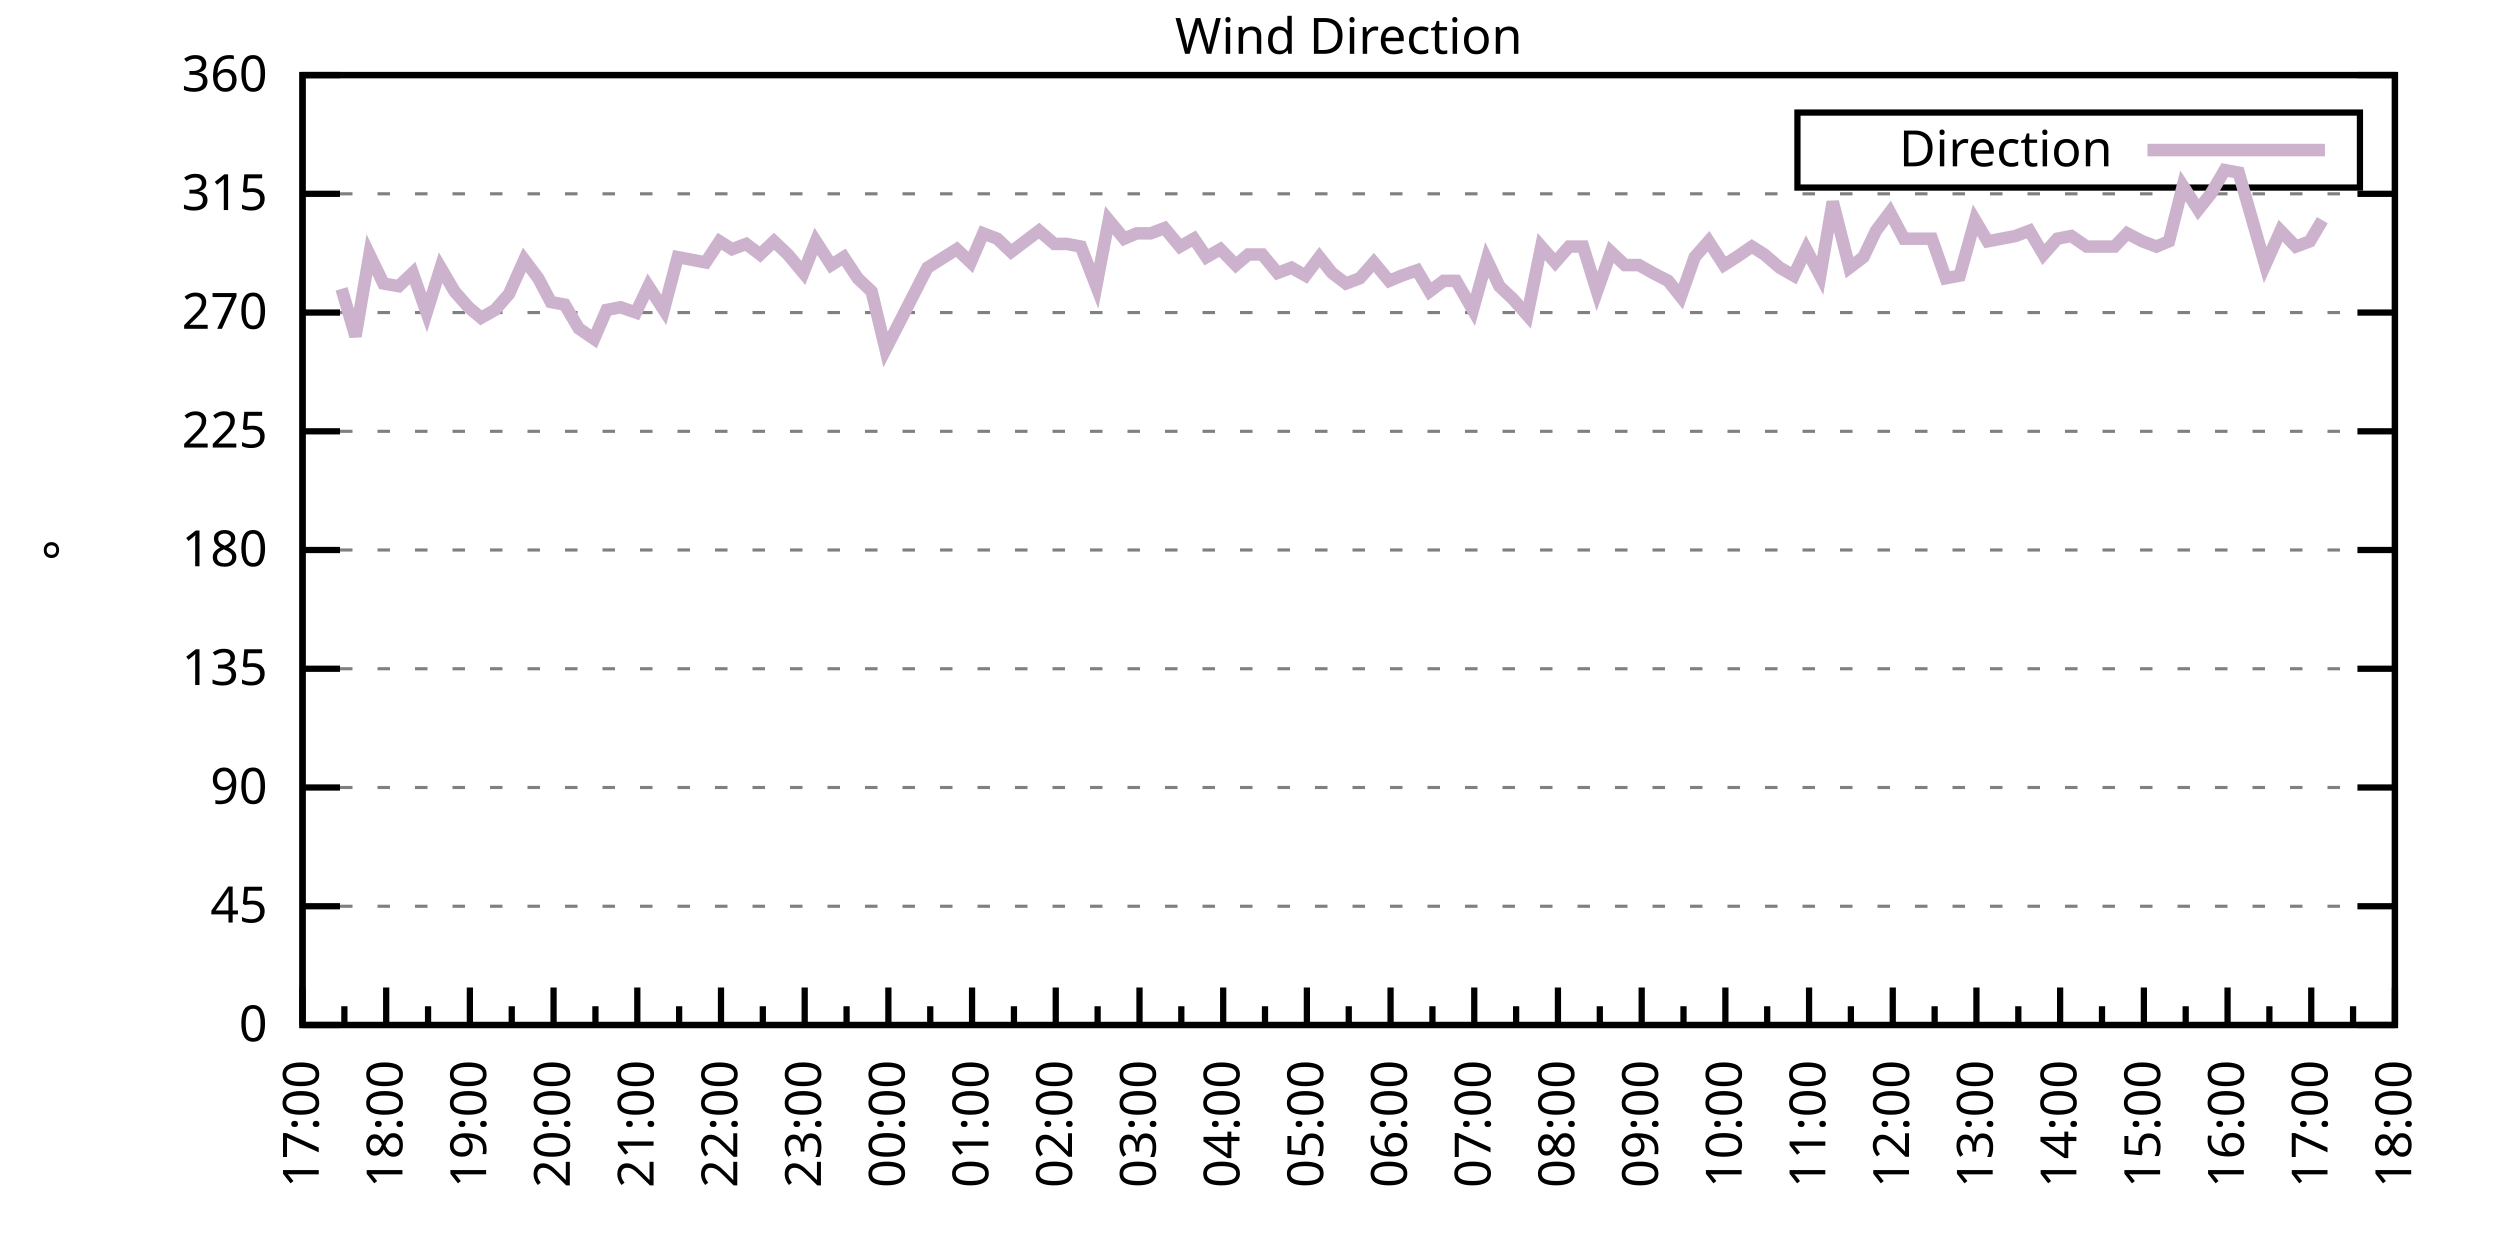
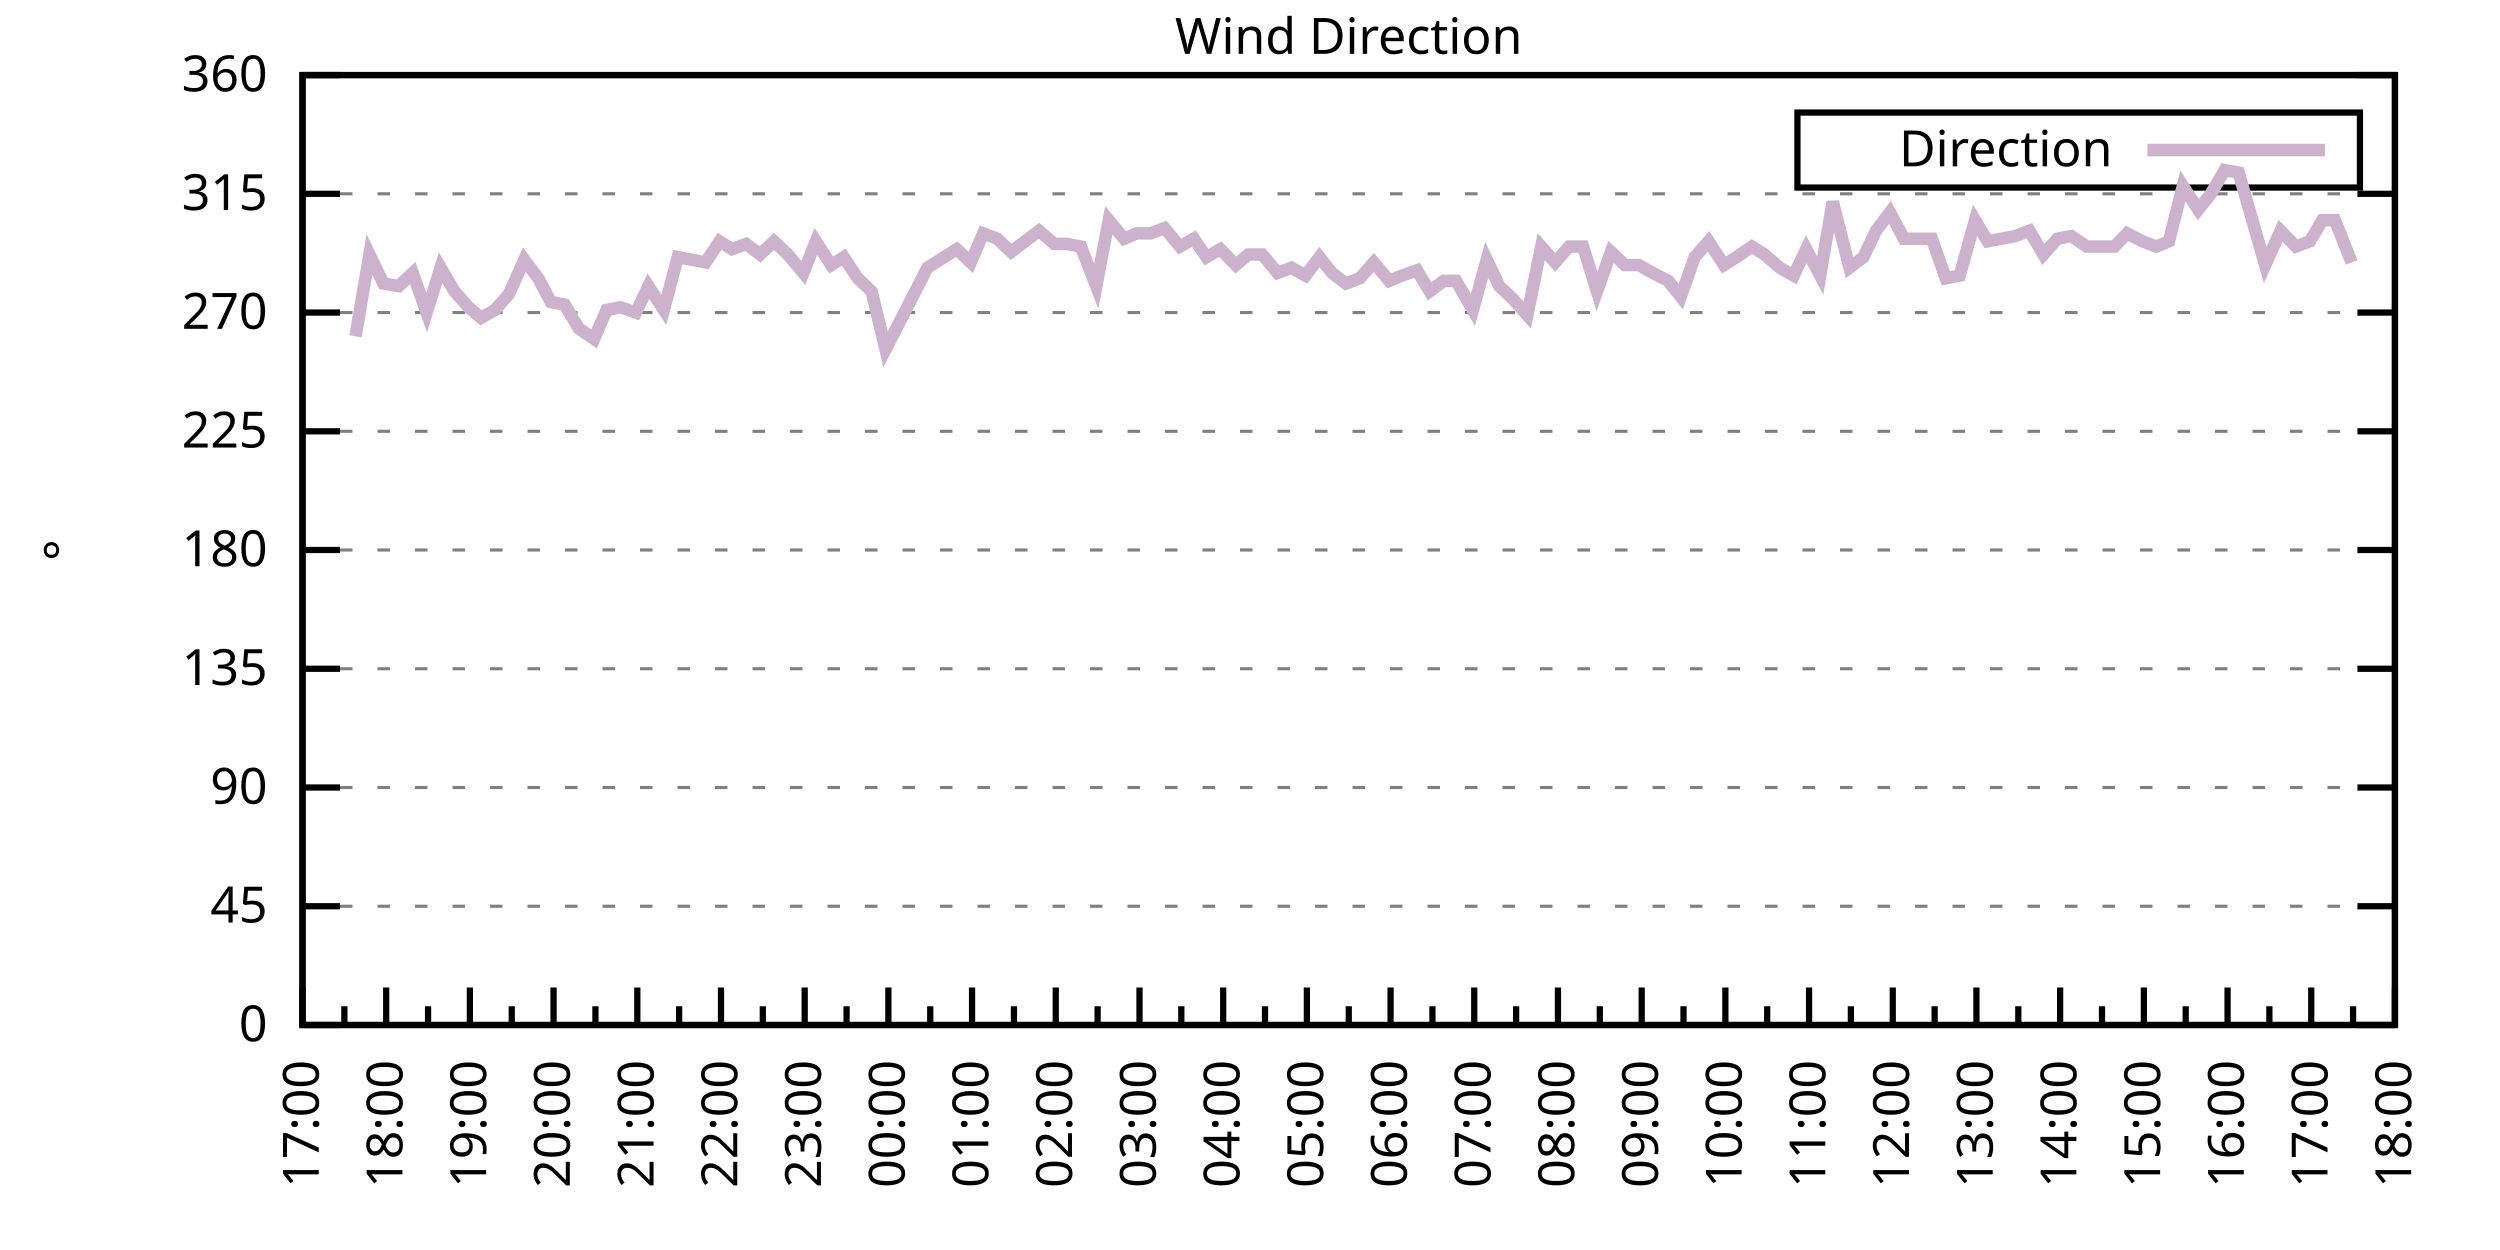
<svg xmlns="http://www.w3.org/2000/svg" xmlns:xlink="http://www.w3.org/1999/xlink" width="400" height="200" viewBox="0 0 400 200">
  <g id="gnuplot_canvas">
    <rect x="0" y="0" width="400" height="200" fill="none" />
    <defs>
      <circle id="gpDot" r="0.5" stroke-width="0.5" stroke="currentColor" />
      <path id="gpPt0" stroke-width="0.333" stroke="currentColor" d="M-1,0 h2 M0,-1 v2" />
      <path id="gpPt1" stroke-width="0.333" stroke="currentColor" d="M-1,-1 L1,1 M1,-1 L-1,1" />
      <path id="gpPt2" stroke-width="0.333" stroke="currentColor" d="M-1,0 L1,0 M0,-1 L0,1 M-1,-1 L1,1 M-1,1 L1,-1" />
      <rect id="gpPt3" stroke-width="0.333" stroke="currentColor" x="-1" y="-1" width="2" height="2" />
      <rect id="gpPt4" stroke-width="0.333" stroke="currentColor" fill="currentColor" x="-1" y="-1" width="2" height="2" />
      <circle id="gpPt5" stroke-width="0.333" stroke="currentColor" cx="0" cy="0" r="1" />
      <use xlink:href="#gpPt5" id="gpPt6" fill="currentColor" stroke="none" />
      <path id="gpPt7" stroke-width="0.333" stroke="currentColor" d="M0,-1.33 L-1.33,0.67 L1.33,0.67 z" />
      <use xlink:href="#gpPt7" id="gpPt8" fill="currentColor" stroke="none" />
      <use xlink:href="#gpPt7" id="gpPt9" stroke="currentColor" transform="rotate(180)" />
      <use xlink:href="#gpPt9" id="gpPt10" fill="currentColor" stroke="none" />
      <use xlink:href="#gpPt3" id="gpPt11" stroke="currentColor" transform="rotate(45)" />
      <use xlink:href="#gpPt11" id="gpPt12" fill="currentColor" stroke="none" />
      <path id="gpPt13" stroke-width="0.333" stroke="currentColor" d="M0,1.330 L1.265,0.411 L0.782,-1.067 L-0.782,-1.076 L-1.265,0.411 z" />
      <use xlink:href="#gpPt13" id="gpPt14" fill="currentColor" stroke="none" />
      <filter id="textbox" filterUnits="objectBoundingBox" x="0" y="0" height="1" width="1">
        <feFlood flood-color="white" flood-opacity="1" result="bgnd" />
        <feComposite in="SourceGraphic" in2="bgnd" operator="atop" />
      </filter>
      <filter id="greybox" filterUnits="objectBoundingBox" x="0" y="0" height="1" width="1">
        <feFlood flood-color="lightgrey" flood-opacity="1" result="grey" />
        <feComposite in="SourceGraphic" in2="grey" operator="atop" />
      </filter>
    </defs>
    <g fill="none" color="white" stroke="currentColor" stroke-width="1.00" stroke-linecap="butt" stroke-linejoin="miter">
</g>
    <g fill="none" color="black" stroke="currentColor" stroke-width="1.00" stroke-linecap="butt" stroke-linejoin="miter">
      <g stroke="none" shape-rendering="crispEdges">
        <polygon fill="rgb(255, 255, 255)" points="48.40,164.00 383.18,164.00 383.18,12.02 48.40,12.02 " />
      </g>
    </g>
    <g fill="none" color="black" stroke="currentColor" stroke-width="1.00" stroke-linecap="butt" stroke-linejoin="miter">
</g>
    <g fill="none" color="black" stroke="black" stroke-width="0.50" stroke-linecap="butt" stroke-linejoin="miter">
</g>
    <g fill="none" color="gray" stroke="currentColor" stroke-width="0.50" stroke-linecap="butt" stroke-linejoin="miter">
      <path stroke="gray" stroke-dasharray="2,4" class="gridline" d="M48.40,164.00 L383.19,164.00  " />
    </g>
    <g fill="none" color="gray" stroke="gray" stroke-width="1.00" stroke-linecap="butt" stroke-linejoin="miter">
</g>
    <g fill="none" color="black" stroke="currentColor" stroke-width="1.00" stroke-linecap="butt" stroke-linejoin="miter">
      <path stroke="black" d="M48.40,164.00 L54.40,164.00 M383.19,164.00 L377.19,164.00  " />
      <g transform="translate(42.80,166.60)" stroke="none" fill="black" font-family="Sans" font-size="8.00" text-anchor="end">
        <text>
          <tspan font-family="Sans"> 0</tspan>
        </text>
      </g>
    </g>
    <g fill="none" color="black" stroke="currentColor" stroke-width="1.00" stroke-linecap="butt" stroke-linejoin="miter">
</g>
    <g fill="none" color="black" stroke="black" stroke-width="0.50" stroke-linecap="butt" stroke-linejoin="miter">
</g>
    <g fill="none" color="gray" stroke="currentColor" stroke-width="0.50" stroke-linecap="butt" stroke-linejoin="miter">
      <path stroke="gray" stroke-dasharray="2,4" class="gridline" d="M48.40,145.00 L383.19,145.00  " />
    </g>
    <g fill="none" color="gray" stroke="gray" stroke-width="1.00" stroke-linecap="butt" stroke-linejoin="miter">
</g>
    <g fill="none" color="black" stroke="currentColor" stroke-width="1.00" stroke-linecap="butt" stroke-linejoin="miter">
      <path stroke="black" d="M48.40,145.00 L54.40,145.00 M383.19,145.00 L377.19,145.00  " />
      <g transform="translate(42.80,147.60)" stroke="none" fill="black" font-family="Sans" font-size="8.00" text-anchor="end">
        <text>
          <tspan font-family="Sans"> 45</tspan>
        </text>
      </g>
    </g>
    <g fill="none" color="black" stroke="currentColor" stroke-width="1.00" stroke-linecap="butt" stroke-linejoin="miter">
</g>
    <g fill="none" color="black" stroke="black" stroke-width="0.50" stroke-linecap="butt" stroke-linejoin="miter">
</g>
    <g fill="none" color="gray" stroke="currentColor" stroke-width="0.50" stroke-linecap="butt" stroke-linejoin="miter">
      <path stroke="gray" stroke-dasharray="2,4" class="gridline" d="M48.40,126.00 L383.19,126.00  " />
    </g>
    <g fill="none" color="gray" stroke="gray" stroke-width="1.00" stroke-linecap="butt" stroke-linejoin="miter">
</g>
    <g fill="none" color="black" stroke="currentColor" stroke-width="1.00" stroke-linecap="butt" stroke-linejoin="miter">
      <path stroke="black" d="M48.40,126.00 L54.40,126.00 M383.19,126.00 L377.19,126.00  " />
      <g transform="translate(42.80,128.60)" stroke="none" fill="black" font-family="Sans" font-size="8.00" text-anchor="end">
        <text>
          <tspan font-family="Sans"> 90</tspan>
        </text>
      </g>
    </g>
    <g fill="none" color="black" stroke="currentColor" stroke-width="1.00" stroke-linecap="butt" stroke-linejoin="miter">
</g>
    <g fill="none" color="black" stroke="black" stroke-width="0.50" stroke-linecap="butt" stroke-linejoin="miter">
</g>
    <g fill="none" color="gray" stroke="currentColor" stroke-width="0.50" stroke-linecap="butt" stroke-linejoin="miter">
      <path stroke="gray" stroke-dasharray="2,4" class="gridline" d="M48.40,107.00 L383.19,107.00  " />
    </g>
    <g fill="none" color="gray" stroke="gray" stroke-width="1.00" stroke-linecap="butt" stroke-linejoin="miter">
</g>
    <g fill="none" color="black" stroke="currentColor" stroke-width="1.00" stroke-linecap="butt" stroke-linejoin="miter">
      <path stroke="black" d="M48.40,107.00 L54.40,107.00 M383.19,107.00 L377.19,107.00  " />
      <g transform="translate(42.80,109.60)" stroke="none" fill="black" font-family="Sans" font-size="8.00" text-anchor="end">
        <text>
          <tspan font-family="Sans"> 135</tspan>
        </text>
      </g>
    </g>
    <g fill="none" color="black" stroke="currentColor" stroke-width="1.00" stroke-linecap="butt" stroke-linejoin="miter">
</g>
    <g fill="none" color="black" stroke="black" stroke-width="0.50" stroke-linecap="butt" stroke-linejoin="miter">
</g>
    <g fill="none" color="gray" stroke="currentColor" stroke-width="0.50" stroke-linecap="butt" stroke-linejoin="miter">
      <path stroke="gray" stroke-dasharray="2,4" class="gridline" d="M48.40,88.00 L383.19,88.00  " />
    </g>
    <g fill="none" color="gray" stroke="gray" stroke-width="1.00" stroke-linecap="butt" stroke-linejoin="miter">
</g>
    <g fill="none" color="black" stroke="currentColor" stroke-width="1.00" stroke-linecap="butt" stroke-linejoin="miter">
      <path stroke="black" d="M48.40,88.00 L54.40,88.00 M383.19,88.00 L377.19,88.00  " />
      <g transform="translate(42.80,90.60)" stroke="none" fill="black" font-family="Sans" font-size="8.00" text-anchor="end">
        <text>
          <tspan font-family="Sans"> 180</tspan>
        </text>
      </g>
    </g>
    <g fill="none" color="black" stroke="currentColor" stroke-width="1.00" stroke-linecap="butt" stroke-linejoin="miter">
</g>
    <g fill="none" color="black" stroke="black" stroke-width="0.50" stroke-linecap="butt" stroke-linejoin="miter">
</g>
    <g fill="none" color="gray" stroke="currentColor" stroke-width="0.50" stroke-linecap="butt" stroke-linejoin="miter">
      <path stroke="gray" stroke-dasharray="2,4" class="gridline" d="M48.40,69.01 L383.19,69.01  " />
    </g>
    <g fill="none" color="gray" stroke="gray" stroke-width="1.00" stroke-linecap="butt" stroke-linejoin="miter">
</g>
    <g fill="none" color="black" stroke="currentColor" stroke-width="1.00" stroke-linecap="butt" stroke-linejoin="miter">
      <path stroke="black" d="M48.40,69.01 L54.40,69.01 M383.19,69.01 L377.19,69.01  " />
      <g transform="translate(42.80,71.61)" stroke="none" fill="black" font-family="Sans" font-size="8.00" text-anchor="end">
        <text>
          <tspan font-family="Sans"> 225</tspan>
        </text>
      </g>
    </g>
    <g fill="none" color="black" stroke="currentColor" stroke-width="1.00" stroke-linecap="butt" stroke-linejoin="miter">
</g>
    <g fill="none" color="black" stroke="black" stroke-width="0.50" stroke-linecap="butt" stroke-linejoin="miter">
</g>
    <g fill="none" color="gray" stroke="currentColor" stroke-width="0.50" stroke-linecap="butt" stroke-linejoin="miter">
      <path stroke="gray" stroke-dasharray="2,4" class="gridline" d="M48.40,50.01 L383.19,50.01  " />
    </g>
    <g fill="none" color="gray" stroke="gray" stroke-width="1.00" stroke-linecap="butt" stroke-linejoin="miter">
</g>
    <g fill="none" color="black" stroke="currentColor" stroke-width="1.00" stroke-linecap="butt" stroke-linejoin="miter">
      <path stroke="black" d="M48.40,50.01 L54.40,50.01 M383.19,50.01 L377.19,50.01  " />
      <g transform="translate(42.80,52.61)" stroke="none" fill="black" font-family="Sans" font-size="8.00" text-anchor="end">
        <text>
          <tspan font-family="Sans"> 270</tspan>
        </text>
      </g>
    </g>
    <g fill="none" color="black" stroke="currentColor" stroke-width="1.00" stroke-linecap="butt" stroke-linejoin="miter">
</g>
    <g fill="none" color="black" stroke="black" stroke-width="0.50" stroke-linecap="butt" stroke-linejoin="miter">
</g>
    <g fill="none" color="gray" stroke="currentColor" stroke-width="0.50" stroke-linecap="butt" stroke-linejoin="miter">
      <path stroke="gray" stroke-dasharray="2,4" class="gridline" d="M48.40,31.01 L383.19,31.01  " />
    </g>
    <g fill="none" color="gray" stroke="gray" stroke-width="1.00" stroke-linecap="butt" stroke-linejoin="miter">
</g>
    <g fill="none" color="black" stroke="currentColor" stroke-width="1.00" stroke-linecap="butt" stroke-linejoin="miter">
      <path stroke="black" d="M48.40,31.01 L54.40,31.01 M383.19,31.01 L377.19,31.01  " />
      <g transform="translate(42.80,33.61)" stroke="none" fill="black" font-family="Sans" font-size="8.00" text-anchor="end">
        <text>
          <tspan font-family="Sans"> 315</tspan>
        </text>
      </g>
    </g>
    <g fill="none" color="black" stroke="currentColor" stroke-width="1.00" stroke-linecap="butt" stroke-linejoin="miter">
</g>
    <g fill="none" color="black" stroke="black" stroke-width="0.50" stroke-linecap="butt" stroke-linejoin="miter">
</g>
    <g fill="none" color="gray" stroke="currentColor" stroke-width="0.50" stroke-linecap="butt" stroke-linejoin="miter">
      <path stroke="gray" stroke-dasharray="2,4" class="gridline" d="M48.40,12.01 L383.19,12.01  " />
    </g>
    <g fill="none" color="gray" stroke="gray" stroke-width="1.00" stroke-linecap="butt" stroke-linejoin="miter">
</g>
    <g fill="none" color="black" stroke="currentColor" stroke-width="1.00" stroke-linecap="butt" stroke-linejoin="miter">
      <path stroke="black" d="M48.40,12.01 L54.40,12.01 M383.19,12.01 L377.19,12.01  " />
      <g transform="translate(42.80,14.61)" stroke="none" fill="black" font-family="Sans" font-size="8.00" text-anchor="end">
        <text>
          <tspan font-family="Sans"> 360</tspan>
        </text>
      </g>
    </g>
    <g fill="none" color="black" stroke="currentColor" stroke-width="1.00" stroke-linecap="butt" stroke-linejoin="miter">
      <path stroke="black" d="M48.40,164.00 L48.40,158.00  " />
      <g transform="translate(51.00,169.60) rotate(270)" stroke="none" fill="black" font-family="Sans" font-size="8.00" text-anchor="end">
        <text>
          <tspan font-family="Sans">17:00</tspan>
        </text>
      </g>
    </g>
    <g fill="none" color="black" stroke="currentColor" stroke-width="1.00" stroke-linecap="butt" stroke-linejoin="miter">
      <path stroke="black" d="M55.10,164.00 L55.10,161.00 M61.79,164.00 L61.79,158.00  " />
      <g transform="translate(64.39,169.60) rotate(270)" stroke="none" fill="black" font-family="Sans" font-size="8.00" text-anchor="end">
        <text>
          <tspan font-family="Sans">18:00</tspan>
        </text>
      </g>
    </g>
    <g fill="none" color="black" stroke="currentColor" stroke-width="1.00" stroke-linecap="butt" stroke-linejoin="miter">
      <path stroke="black" d="M68.49,164.00 L68.49,161.00 M75.18,164.00 L75.18,158.00  " />
      <g transform="translate(77.78,169.60) rotate(270)" stroke="none" fill="black" font-family="Sans" font-size="8.00" text-anchor="end">
        <text>
          <tspan font-family="Sans">19:00</tspan>
        </text>
      </g>
    </g>
    <g fill="none" color="black" stroke="currentColor" stroke-width="1.00" stroke-linecap="butt" stroke-linejoin="miter">
      <path stroke="black" d="M81.88,164.00 L81.88,161.00 M88.57,164.00 L88.57,158.00  " />
      <g transform="translate(91.17,169.60) rotate(270)" stroke="none" fill="black" font-family="Sans" font-size="8.00" text-anchor="end">
        <text>
          <tspan font-family="Sans">20:00</tspan>
        </text>
      </g>
    </g>
    <g fill="none" color="black" stroke="currentColor" stroke-width="1.00" stroke-linecap="butt" stroke-linejoin="miter">
      <path stroke="black" d="M95.27,164.00 L95.27,161.00 M101.97,164.00 L101.97,158.00  " />
      <g transform="translate(104.57,169.60) rotate(270)" stroke="none" fill="black" font-family="Sans" font-size="8.00" text-anchor="end">
        <text>
          <tspan font-family="Sans">21:00</tspan>
        </text>
      </g>
    </g>
    <g fill="none" color="black" stroke="currentColor" stroke-width="1.00" stroke-linecap="butt" stroke-linejoin="miter">
      <path stroke="black" d="M108.66,164.00 L108.66,161.00 M115.36,164.00 L115.36,158.00  " />
      <g transform="translate(117.96,169.60) rotate(270)" stroke="none" fill="black" font-family="Sans" font-size="8.00" text-anchor="end">
        <text>
          <tspan font-family="Sans">22:00</tspan>
        </text>
      </g>
    </g>
    <g fill="none" color="black" stroke="currentColor" stroke-width="1.00" stroke-linecap="butt" stroke-linejoin="miter">
      <path stroke="black" d="M122.05,164.00 L122.05,161.00 M128.75,164.00 L128.75,158.00  " />
      <g transform="translate(131.35,169.60) rotate(270)" stroke="none" fill="black" font-family="Sans" font-size="8.00" text-anchor="end">
        <text>
          <tspan font-family="Sans">23:00</tspan>
        </text>
      </g>
    </g>
    <g fill="none" color="black" stroke="currentColor" stroke-width="1.00" stroke-linecap="butt" stroke-linejoin="miter">
      <path stroke="black" d="M135.45,164.00 L135.45,161.00 M142.14,164.00 L142.14,158.00  " />
      <g transform="translate(144.74,169.60) rotate(270)" stroke="none" fill="black" font-family="Sans" font-size="8.00" text-anchor="end">
        <text>
          <tspan font-family="Sans">00:00</tspan>
        </text>
      </g>
    </g>
    <g fill="none" color="black" stroke="currentColor" stroke-width="1.00" stroke-linecap="butt" stroke-linejoin="miter">
      <path stroke="black" d="M148.84,164.00 L148.84,161.00 M155.53,164.00 L155.53,158.00  " />
      <g transform="translate(158.13,169.60) rotate(270)" stroke="none" fill="black" font-family="Sans" font-size="8.00" text-anchor="end">
        <text>
          <tspan font-family="Sans">01:00</tspan>
        </text>
      </g>
    </g>
    <g fill="none" color="black" stroke="currentColor" stroke-width="1.00" stroke-linecap="butt" stroke-linejoin="miter">
      <path stroke="black" d="M162.23,164.00 L162.23,161.00 M168.92,164.00 L168.92,158.00  " />
      <g transform="translate(171.52,169.60) rotate(270)" stroke="none" fill="black" font-family="Sans" font-size="8.00" text-anchor="end">
        <text>
          <tspan font-family="Sans">02:00</tspan>
        </text>
      </g>
    </g>
    <g fill="none" color="black" stroke="currentColor" stroke-width="1.00" stroke-linecap="butt" stroke-linejoin="miter">
      <path stroke="black" d="M175.62,164.00 L175.62,161.00 M182.32,164.00 L182.32,158.00  " />
      <g transform="translate(184.92,169.60) rotate(270)" stroke="none" fill="black" font-family="Sans" font-size="8.00" text-anchor="end">
        <text>
          <tspan font-family="Sans">03:00</tspan>
        </text>
      </g>
    </g>
    <g fill="none" color="black" stroke="currentColor" stroke-width="1.00" stroke-linecap="butt" stroke-linejoin="miter">
      <path stroke="black" d="M189.01,164.00 L189.01,161.00 M195.71,164.00 L195.71,158.00  " />
      <g transform="translate(198.31,169.60) rotate(270)" stroke="none" fill="black" font-family="Sans" font-size="8.00" text-anchor="end">
        <text>
          <tspan font-family="Sans">04:00</tspan>
        </text>
      </g>
    </g>
    <g fill="none" color="black" stroke="currentColor" stroke-width="1.00" stroke-linecap="butt" stroke-linejoin="miter">
      <path stroke="black" d="M202.40,164.00 L202.40,161.00 M209.10,164.00 L209.10,158.00  " />
      <g transform="translate(211.70,169.60) rotate(270)" stroke="none" fill="black" font-family="Sans" font-size="8.00" text-anchor="end">
        <text>
          <tspan font-family="Sans">05:00</tspan>
        </text>
      </g>
    </g>
    <g fill="none" color="black" stroke="currentColor" stroke-width="1.00" stroke-linecap="butt" stroke-linejoin="miter">
      <path stroke="black" d="M215.80,164.00 L215.80,161.00 M222.49,164.00 L222.49,158.00  " />
      <g transform="translate(225.09,169.60) rotate(270)" stroke="none" fill="black" font-family="Sans" font-size="8.00" text-anchor="end">
        <text>
          <tspan font-family="Sans">06:00</tspan>
        </text>
      </g>
    </g>
    <g fill="none" color="black" stroke="currentColor" stroke-width="1.00" stroke-linecap="butt" stroke-linejoin="miter">
      <path stroke="black" d="M229.19,164.00 L229.19,161.00 M235.88,164.00 L235.88,158.00  " />
      <g transform="translate(238.48,169.60) rotate(270)" stroke="none" fill="black" font-family="Sans" font-size="8.00" text-anchor="end">
        <text>
          <tspan font-family="Sans">07:00</tspan>
        </text>
      </g>
    </g>
    <g fill="none" color="black" stroke="currentColor" stroke-width="1.00" stroke-linecap="butt" stroke-linejoin="miter">
      <path stroke="black" d="M242.58,164.00 L242.58,161.00 M249.27,164.00 L249.27,158.00  " />
      <g transform="translate(251.87,169.60) rotate(270)" stroke="none" fill="black" font-family="Sans" font-size="8.00" text-anchor="end">
        <text>
          <tspan font-family="Sans">08:00</tspan>
        </text>
      </g>
    </g>
    <g fill="none" color="black" stroke="currentColor" stroke-width="1.00" stroke-linecap="butt" stroke-linejoin="miter">
      <path stroke="black" d="M255.97,164.00 L255.97,161.00 M262.67,164.00 L262.67,158.00  " />
      <g transform="translate(265.27,169.60) rotate(270)" stroke="none" fill="black" font-family="Sans" font-size="8.00" text-anchor="end">
        <text>
          <tspan font-family="Sans">09:00</tspan>
        </text>
      </g>
    </g>
    <g fill="none" color="black" stroke="currentColor" stroke-width="1.00" stroke-linecap="butt" stroke-linejoin="miter">
      <path stroke="black" d="M269.36,164.00 L269.36,161.00 M276.06,164.00 L276.06,158.00  " />
      <g transform="translate(278.66,169.60) rotate(270)" stroke="none" fill="black" font-family="Sans" font-size="8.00" text-anchor="end">
        <text>
          <tspan font-family="Sans">10:00</tspan>
        </text>
      </g>
    </g>
    <g fill="none" color="black" stroke="currentColor" stroke-width="1.00" stroke-linecap="butt" stroke-linejoin="miter">
      <path stroke="black" d="M282.75,164.00 L282.75,161.00 M289.45,164.00 L289.45,158.00  " />
      <g transform="translate(292.05,169.60) rotate(270)" stroke="none" fill="black" font-family="Sans" font-size="8.00" text-anchor="end">
        <text>
          <tspan font-family="Sans">11:00</tspan>
        </text>
      </g>
    </g>
    <g fill="none" color="black" stroke="currentColor" stroke-width="1.00" stroke-linecap="butt" stroke-linejoin="miter">
      <path stroke="black" d="M296.14,164.00 L296.14,161.00 M302.84,164.00 L302.84,158.00  " />
      <g transform="translate(305.44,169.60) rotate(270)" stroke="none" fill="black" font-family="Sans" font-size="8.00" text-anchor="end">
        <text>
          <tspan font-family="Sans">12:00</tspan>
        </text>
      </g>
    </g>
    <g fill="none" color="black" stroke="currentColor" stroke-width="1.00" stroke-linecap="butt" stroke-linejoin="miter">
      <path stroke="black" d="M309.54,164.00 L309.54,161.00 M316.23,164.00 L316.23,158.00  " />
      <g transform="translate(318.83,169.60) rotate(270)" stroke="none" fill="black" font-family="Sans" font-size="8.00" text-anchor="end">
        <text>
          <tspan font-family="Sans">13:00</tspan>
        </text>
      </g>
    </g>
    <g fill="none" color="black" stroke="currentColor" stroke-width="1.00" stroke-linecap="butt" stroke-linejoin="miter">
      <path stroke="black" d="M322.93,164.00 L322.93,161.00 M329.62,164.00 L329.62,158.00  " />
      <g transform="translate(332.22,169.60) rotate(270)" stroke="none" fill="black" font-family="Sans" font-size="8.00" text-anchor="end">
        <text>
          <tspan font-family="Sans">14:00</tspan>
        </text>
      </g>
    </g>
    <g fill="none" color="black" stroke="currentColor" stroke-width="1.00" stroke-linecap="butt" stroke-linejoin="miter">
      <path stroke="black" d="M336.32,164.00 L336.32,161.00 M343.02,164.00 L343.02,158.00  " />
      <g transform="translate(345.62,169.60) rotate(270)" stroke="none" fill="black" font-family="Sans" font-size="8.00" text-anchor="end">
        <text>
          <tspan font-family="Sans">15:00</tspan>
        </text>
      </g>
    </g>
    <g fill="none" color="black" stroke="currentColor" stroke-width="1.00" stroke-linecap="butt" stroke-linejoin="miter">
      <path stroke="black" d="M349.71,164.00 L349.71,161.00 M356.41,164.00 L356.41,158.00  " />
      <g transform="translate(359.01,169.60) rotate(270)" stroke="none" fill="black" font-family="Sans" font-size="8.00" text-anchor="end">
        <text>
          <tspan font-family="Sans">16:00</tspan>
        </text>
      </g>
    </g>
    <g fill="none" color="black" stroke="currentColor" stroke-width="1.00" stroke-linecap="butt" stroke-linejoin="miter">
      <path stroke="black" d="M363.10,164.00 L363.10,161.00 M369.80,164.00 L369.80,158.00  " />
      <g transform="translate(372.40,169.60) rotate(270)" stroke="none" fill="black" font-family="Sans" font-size="8.00" text-anchor="end">
        <text>
          <tspan font-family="Sans">17:00</tspan>
        </text>
      </g>
    </g>
    <g fill="none" color="black" stroke="currentColor" stroke-width="1.00" stroke-linecap="butt" stroke-linejoin="miter">
      <path stroke="black" d="M376.49,164.00 L376.49,161.00 M383.19,164.00 L383.19,158.00  " />
      <g transform="translate(385.79,169.60) rotate(270)" stroke="none" fill="black" font-family="Sans" font-size="8.00" text-anchor="end">
        <text>
          <tspan font-family="Sans">18:00</tspan>
        </text>
      </g>
    </g>
    <g fill="none" color="black" stroke="currentColor" stroke-width="1.00" stroke-linecap="butt" stroke-linejoin="miter">
</g>
    <g fill="none" color="black" stroke="currentColor" stroke-width="1.00" stroke-linecap="butt" stroke-linejoin="miter">
      <path stroke="black" d="M48.40,12.01 L48.40,164.00 L383.19,164.00 L383.19,12.01 L48.40,12.01 Z  " />
    </g>
    <g fill="none" color="black" stroke="currentColor" stroke-width="1.00" stroke-linecap="butt" stroke-linejoin="miter">
      <g transform="translate(12.80,88.01) rotate(270)" stroke="none" fill="black" font-family="Sans" font-size="8.00" text-anchor="middle">
        <text>
          <tspan font-family="Sans">°</tspan>
        </text>
      </g>
    </g>
    <g fill="none" color="black" stroke="currentColor" stroke-width="1.00" stroke-linecap="butt" stroke-linejoin="miter">
</g>
    <g fill="none" color="black" stroke="currentColor" stroke-width="1.00" stroke-linecap="butt" stroke-linejoin="miter">
      <path stroke="black" d="M287.59,30.01 L287.59,18.01 L377.59,18.01 L377.59,30.01 L287.59,30.01 Z  " />
    </g>
    <g id="Wind_direction_plot_1">
      <g fill="none" color="white" stroke="black" stroke-width="2.00" stroke-linecap="butt" stroke-linejoin="miter">
</g>
      <g fill="none" color="black" stroke="currentColor" stroke-width="2.00" stroke-linecap="butt" stroke-linejoin="miter">
        <g transform="translate(337.99,26.61)" stroke="none" fill="black" font-family="Sans" font-size="8.00" text-anchor="end">
          <text>
            <tspan font-family="Sans">Direction</tspan>
          </text>
        </g>
      </g>
      <g fill="none" color="black" stroke="currentColor" stroke-width="2.00" stroke-linecap="butt" stroke-linejoin="miter">
-         <path stroke="rgb(204, 178, 204)" d="M343.59,24.01 L371.99,24.01 M54.65,46.21 L56.88,53.81 L59.11,40.72 L61.35,45.36 L63.80,45.79 L66.03,43.67   L68.26,50.01 L70.50,42.83 L72.73,46.63 L74.96,49.16 L76.97,50.85 L79.20,49.59 L81.43,47.05 L83.89,41.56   L86.12,44.52 L88.13,48.32 L90.36,48.74 L92.59,52.54 L95.05,54.23 L97.06,49.59 L99.29,49.16 L101.74,50.01   L103.75,45.79 L106.21,49.59 L108.44,41.14 L110.67,41.56 L112.90,41.99 L115.13,38.61 L117.14,39.87 L119.38,39.03   L121.61,40.72 L123.84,38.61 L126.07,40.72 L128.53,43.67 L130.54,38.61 L132.99,42.41 L135.00,41.14 L137.23,44.52   L139.46,46.63 L141.69,55.92 L148.39,42.83 L153.08,39.87 L155.31,41.99 L157.32,37.34 L159.55,38.19 L161.78,40.30   L166.25,36.92 L168.70,39.03 L170.71,39.03 L172.94,39.45 L175.40,45.79 L177.41,35.23 L179.86,38.19 L181.87,37.34   L184.10,37.34 L186.33,36.50 L188.79,39.45 L191.02,38.19 L193.03,41.14 L195.26,39.87 L197.72,42.41 L199.73,40.72   L201.96,40.72 L204.41,43.67 L206.64,42.83 L208.88,44.10 L211.11,41.14 L213.12,43.67 L215.35,45.36 L217.58,44.52   L219.81,41.99 L222.27,44.94 L224.28,44.10 L226.73,43.25 L228.74,46.63 L230.97,44.94 L232.98,44.94 L235.66,49.59   L237.89,41.56 L239.90,45.79 L242.13,47.90 L244.36,50.43 L246.60,39.45 L248.83,41.99 L251.06,39.45 L253.29,39.45   L255.52,46.63 L257.76,40.30 L259.99,42.41 L262.22,42.41 L264.45,43.67 L266.91,44.94 L268.92,47.47 L271.15,41.14   L273.38,38.61 L275.83,42.41 L277.84,41.14 L280.30,39.45 L282.31,40.72 L284.76,42.83 L286.99,44.10 L289.00,39.87   L291.23,44.10 L293.24,32.28 L295.92,42.83 L298.15,41.14 L300.16,36.92 L302.39,33.96 L304.63,38.19 L306.86,38.19   L309.09,38.19 L311.32,44.52 L313.55,44.10 L316.01,35.23 L318.02,38.61 L320.25,38.19 L322.48,37.76 L324.71,36.92   L326.95,40.72 L329.18,38.19 L331.41,37.76 L333.86,39.45 L336.10,39.45 L338.33,39.45 L340.34,37.34 L342.79,38.61   L345.02,39.45 L347.03,38.61 L349.26,29.74 L351.72,33.54 L353.73,31.01 L355.96,27.21 L358.19,27.63 L362.43,42.41   L364.89,36.92 L367.34,39.45 L369.58,38.61 L371.58,35.23  " />
+         <path stroke="rgb(204, 178, 204)" d="M343.59,24.01 L371.99,24.01 M56.88,53.81 L59.11,40.72 L61.35,45.36 L63.80,45.79 L66.03,43.67 L68.26,50.01   L70.50,42.83 L72.73,46.63 L74.96,49.16 L76.97,50.85 L79.20,49.59 L81.43,47.05 L83.89,41.56 L86.12,44.52   L88.13,48.32 L90.36,48.74 L92.59,52.54 L95.05,54.23 L97.06,49.59 L99.29,49.16 L101.74,50.01 L103.75,45.79   L106.21,49.59 L108.44,41.14 L110.67,41.56 L112.90,41.99 L115.13,38.61 L117.14,39.87 L119.38,39.03 L121.61,40.72   L123.84,38.61 L126.07,40.72 L128.53,43.67 L130.54,38.61 L132.99,42.41 L135.00,41.14 L137.23,44.52 L139.46,46.63   L141.69,55.92 L148.39,42.83 L153.08,39.87 L155.31,41.99 L157.32,37.34 L159.55,38.19 L161.78,40.30 L166.25,36.92   L168.70,39.03 L170.71,39.03 L172.94,39.45 L175.40,45.79 L177.41,35.23 L179.86,38.19 L181.87,37.34 L184.10,37.34   L186.33,36.50 L188.79,39.45 L191.02,38.19 L193.03,41.14 L195.26,39.87 L197.72,42.41 L199.73,40.72 L201.96,40.72   L204.41,43.67 L206.64,42.83 L208.88,44.10 L211.11,41.14 L213.12,43.67 L215.35,45.36 L217.58,44.52 L219.81,41.99   L222.27,44.94 L224.28,44.10 L226.73,43.25 L228.74,46.63 L230.97,44.94 L232.98,44.94 L235.66,49.59 L237.89,41.56   L239.90,45.79 L242.13,47.90 L244.36,50.43 L246.60,39.45 L248.83,41.99 L251.06,39.45 L253.29,39.45 L255.52,46.63   L257.76,40.30 L259.99,42.41 L262.22,42.41 L264.45,43.67 L266.91,44.94 L268.92,47.47 L271.15,41.14 L273.38,38.61   L275.83,42.41 L277.84,41.14 L280.30,39.45 L282.31,40.72 L284.76,42.83 L286.99,44.10 L289.00,39.87 L291.23,44.10   L293.24,32.28 L295.92,42.83 L298.15,41.14 L300.16,36.92 L302.39,33.96 L304.63,38.19 L306.86,38.19 L309.09,38.19   L311.32,44.52 L313.55,44.10 L316.01,35.23 L318.02,38.61 L320.25,38.19 L322.48,37.76 L324.71,36.92 L326.95,40.72   L329.18,38.19 L331.41,37.76 L333.86,39.45 L336.10,39.45 L338.33,39.45 L340.34,37.34 L342.79,38.61 L345.02,39.45   L347.03,38.61 L349.26,29.74 L351.72,33.54 L353.73,31.01 L355.96,27.21 L358.19,27.63 L362.43,42.41 L364.89,36.92   L367.34,39.45 L369.58,38.61 L371.58,35.23 L373.59,35.23 L376.27,41.99  " />
      </g>
    </g>
    <g fill="none" color="black" stroke="currentColor" stroke-width="2.00" stroke-linecap="butt" stroke-linejoin="miter">
</g>
    <g fill="none" color="black" stroke="black" stroke-width="1.00" stroke-linecap="butt" stroke-linejoin="miter">
</g>
    <g fill="none" color="black" stroke="currentColor" stroke-width="1.00" stroke-linecap="butt" stroke-linejoin="miter">
      <path stroke="black" d="M48.40,12.01 L48.40,164.00 L383.19,164.00 L383.19,12.01 L48.40,12.01 Z  " />
    </g>
    <g fill="none" color="black" stroke="currentColor" stroke-width="1.00" stroke-linecap="butt" stroke-linejoin="miter">
      <g transform="translate(215.79,8.61)" stroke="none" fill="black" font-family="Sans" font-size="8.00" text-anchor="middle">
        <text>
          <tspan font-family="Sans">Wind Direction</tspan>
        </text>
      </g>
    </g>
    <g fill="none" color="black" stroke="currentColor" stroke-width="1.00" stroke-linecap="butt" stroke-linejoin="miter">
</g>
  </g>
</svg>
